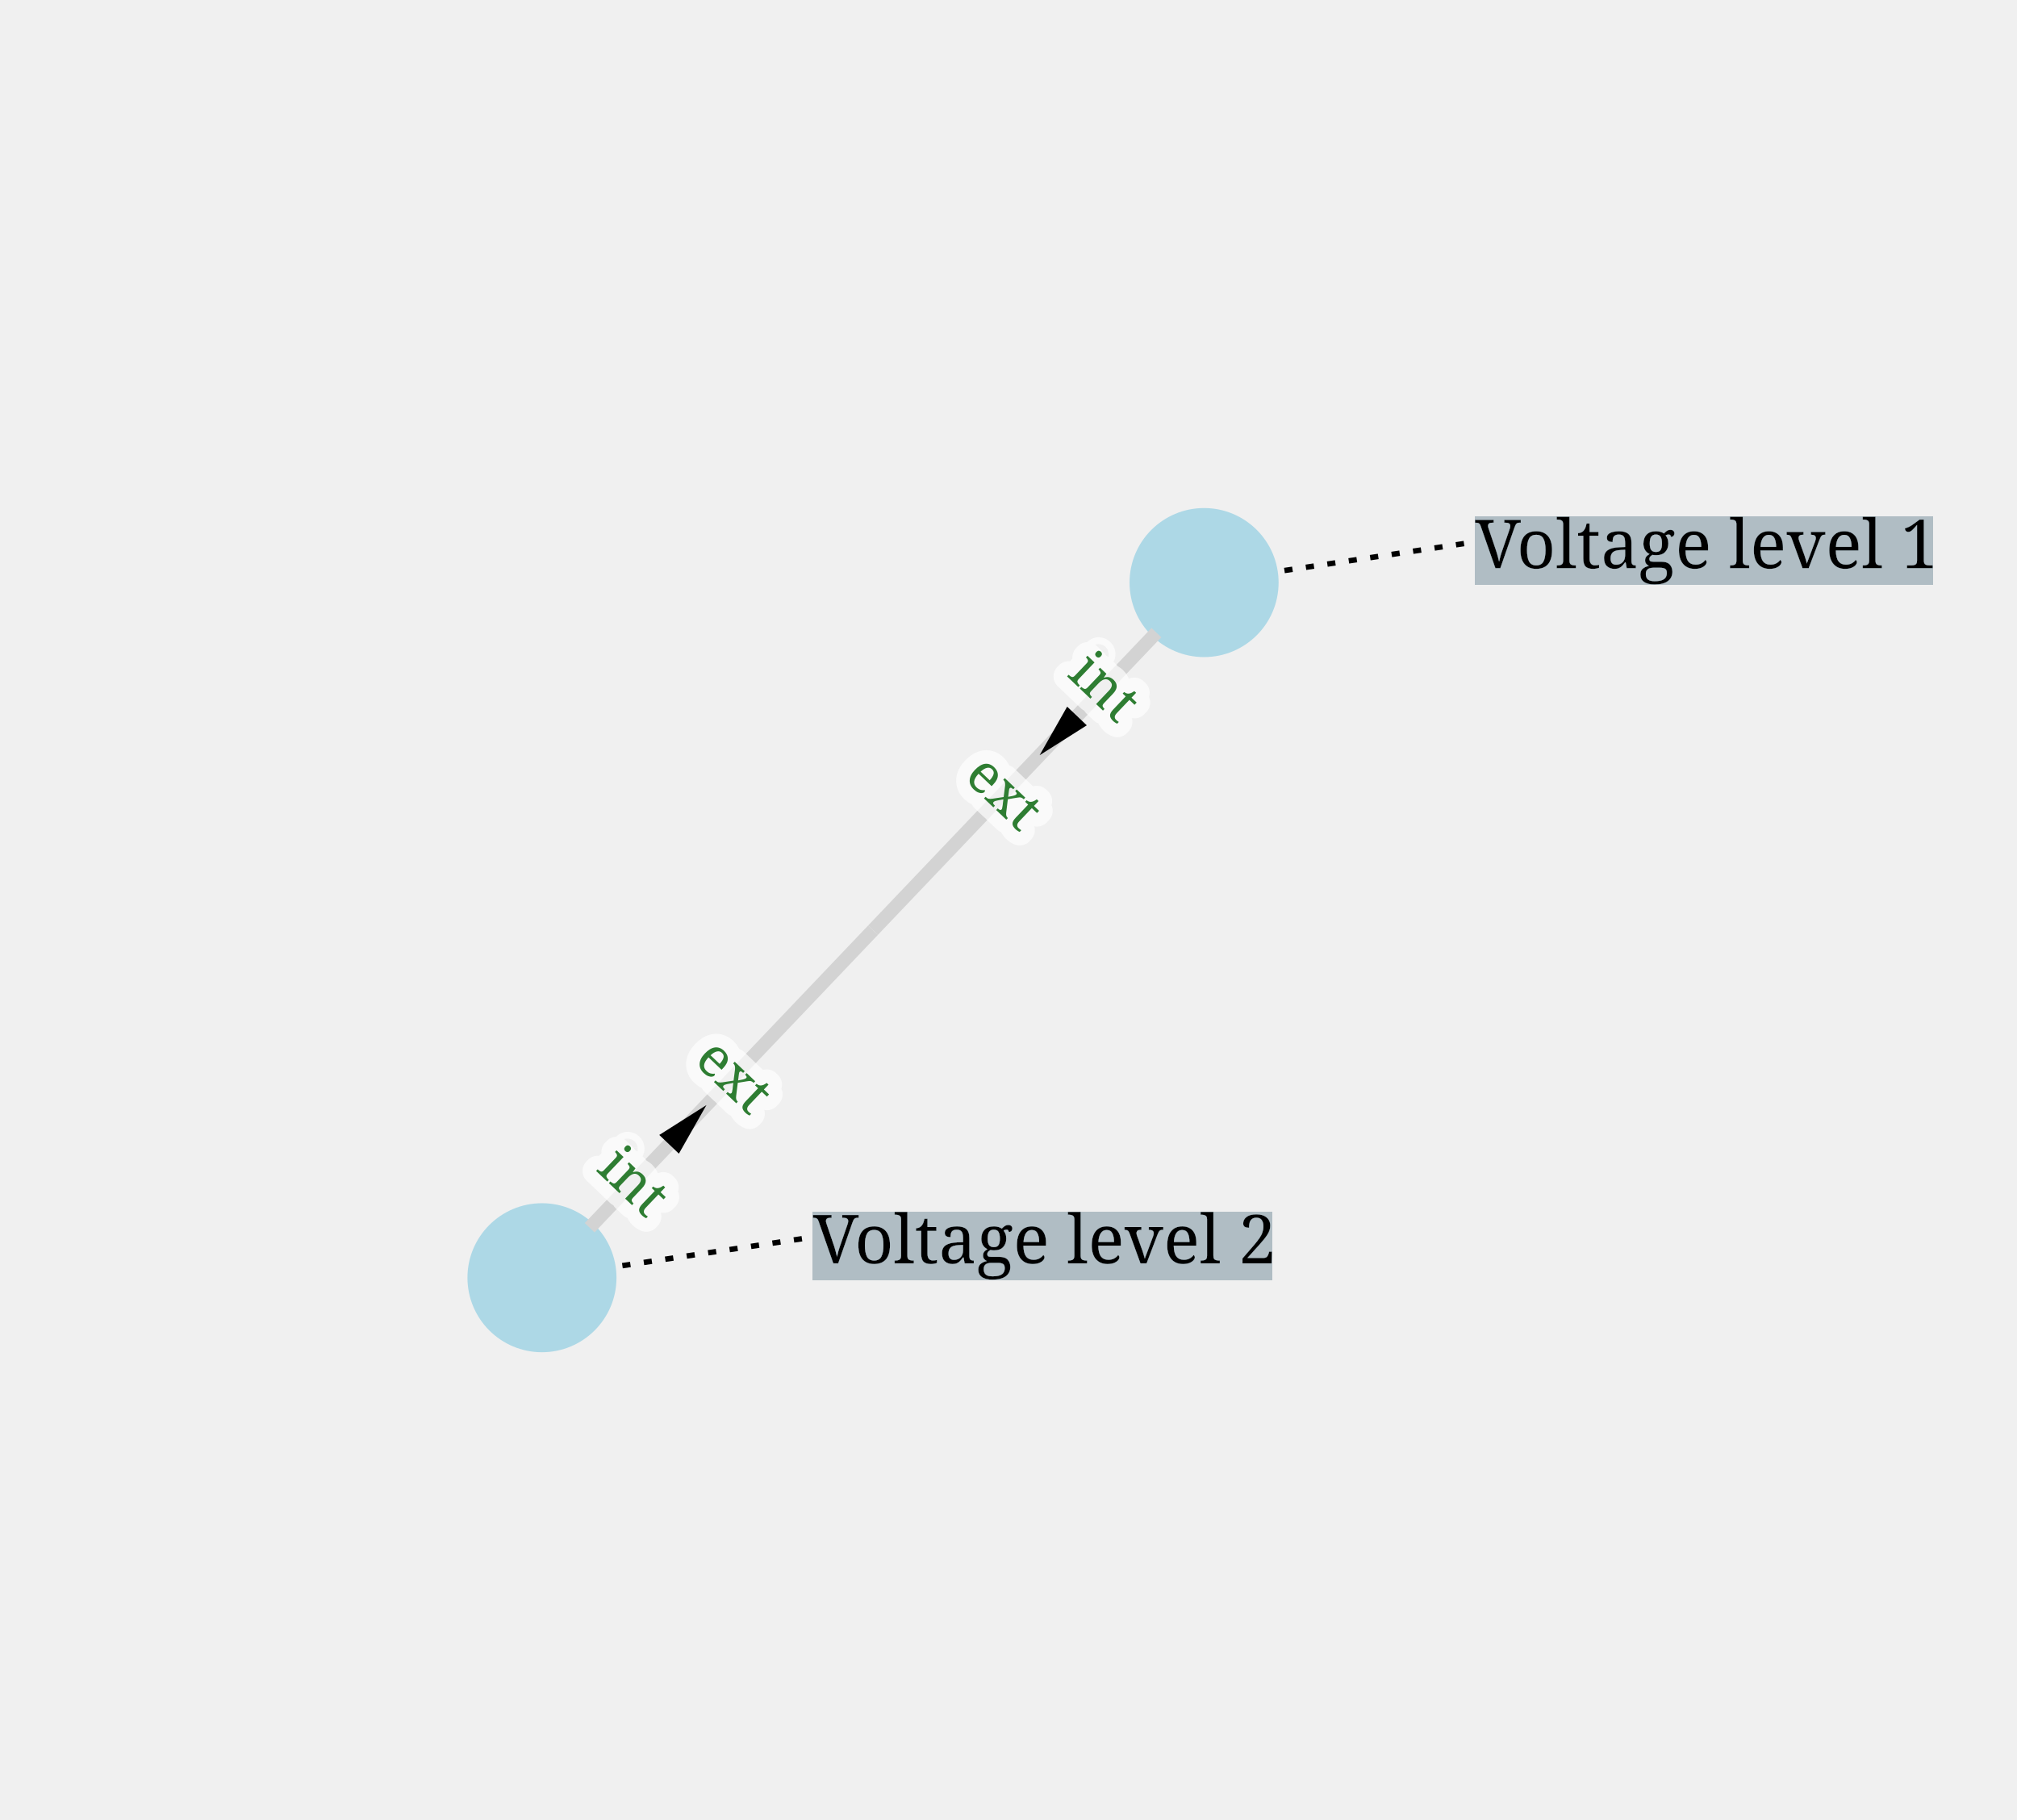
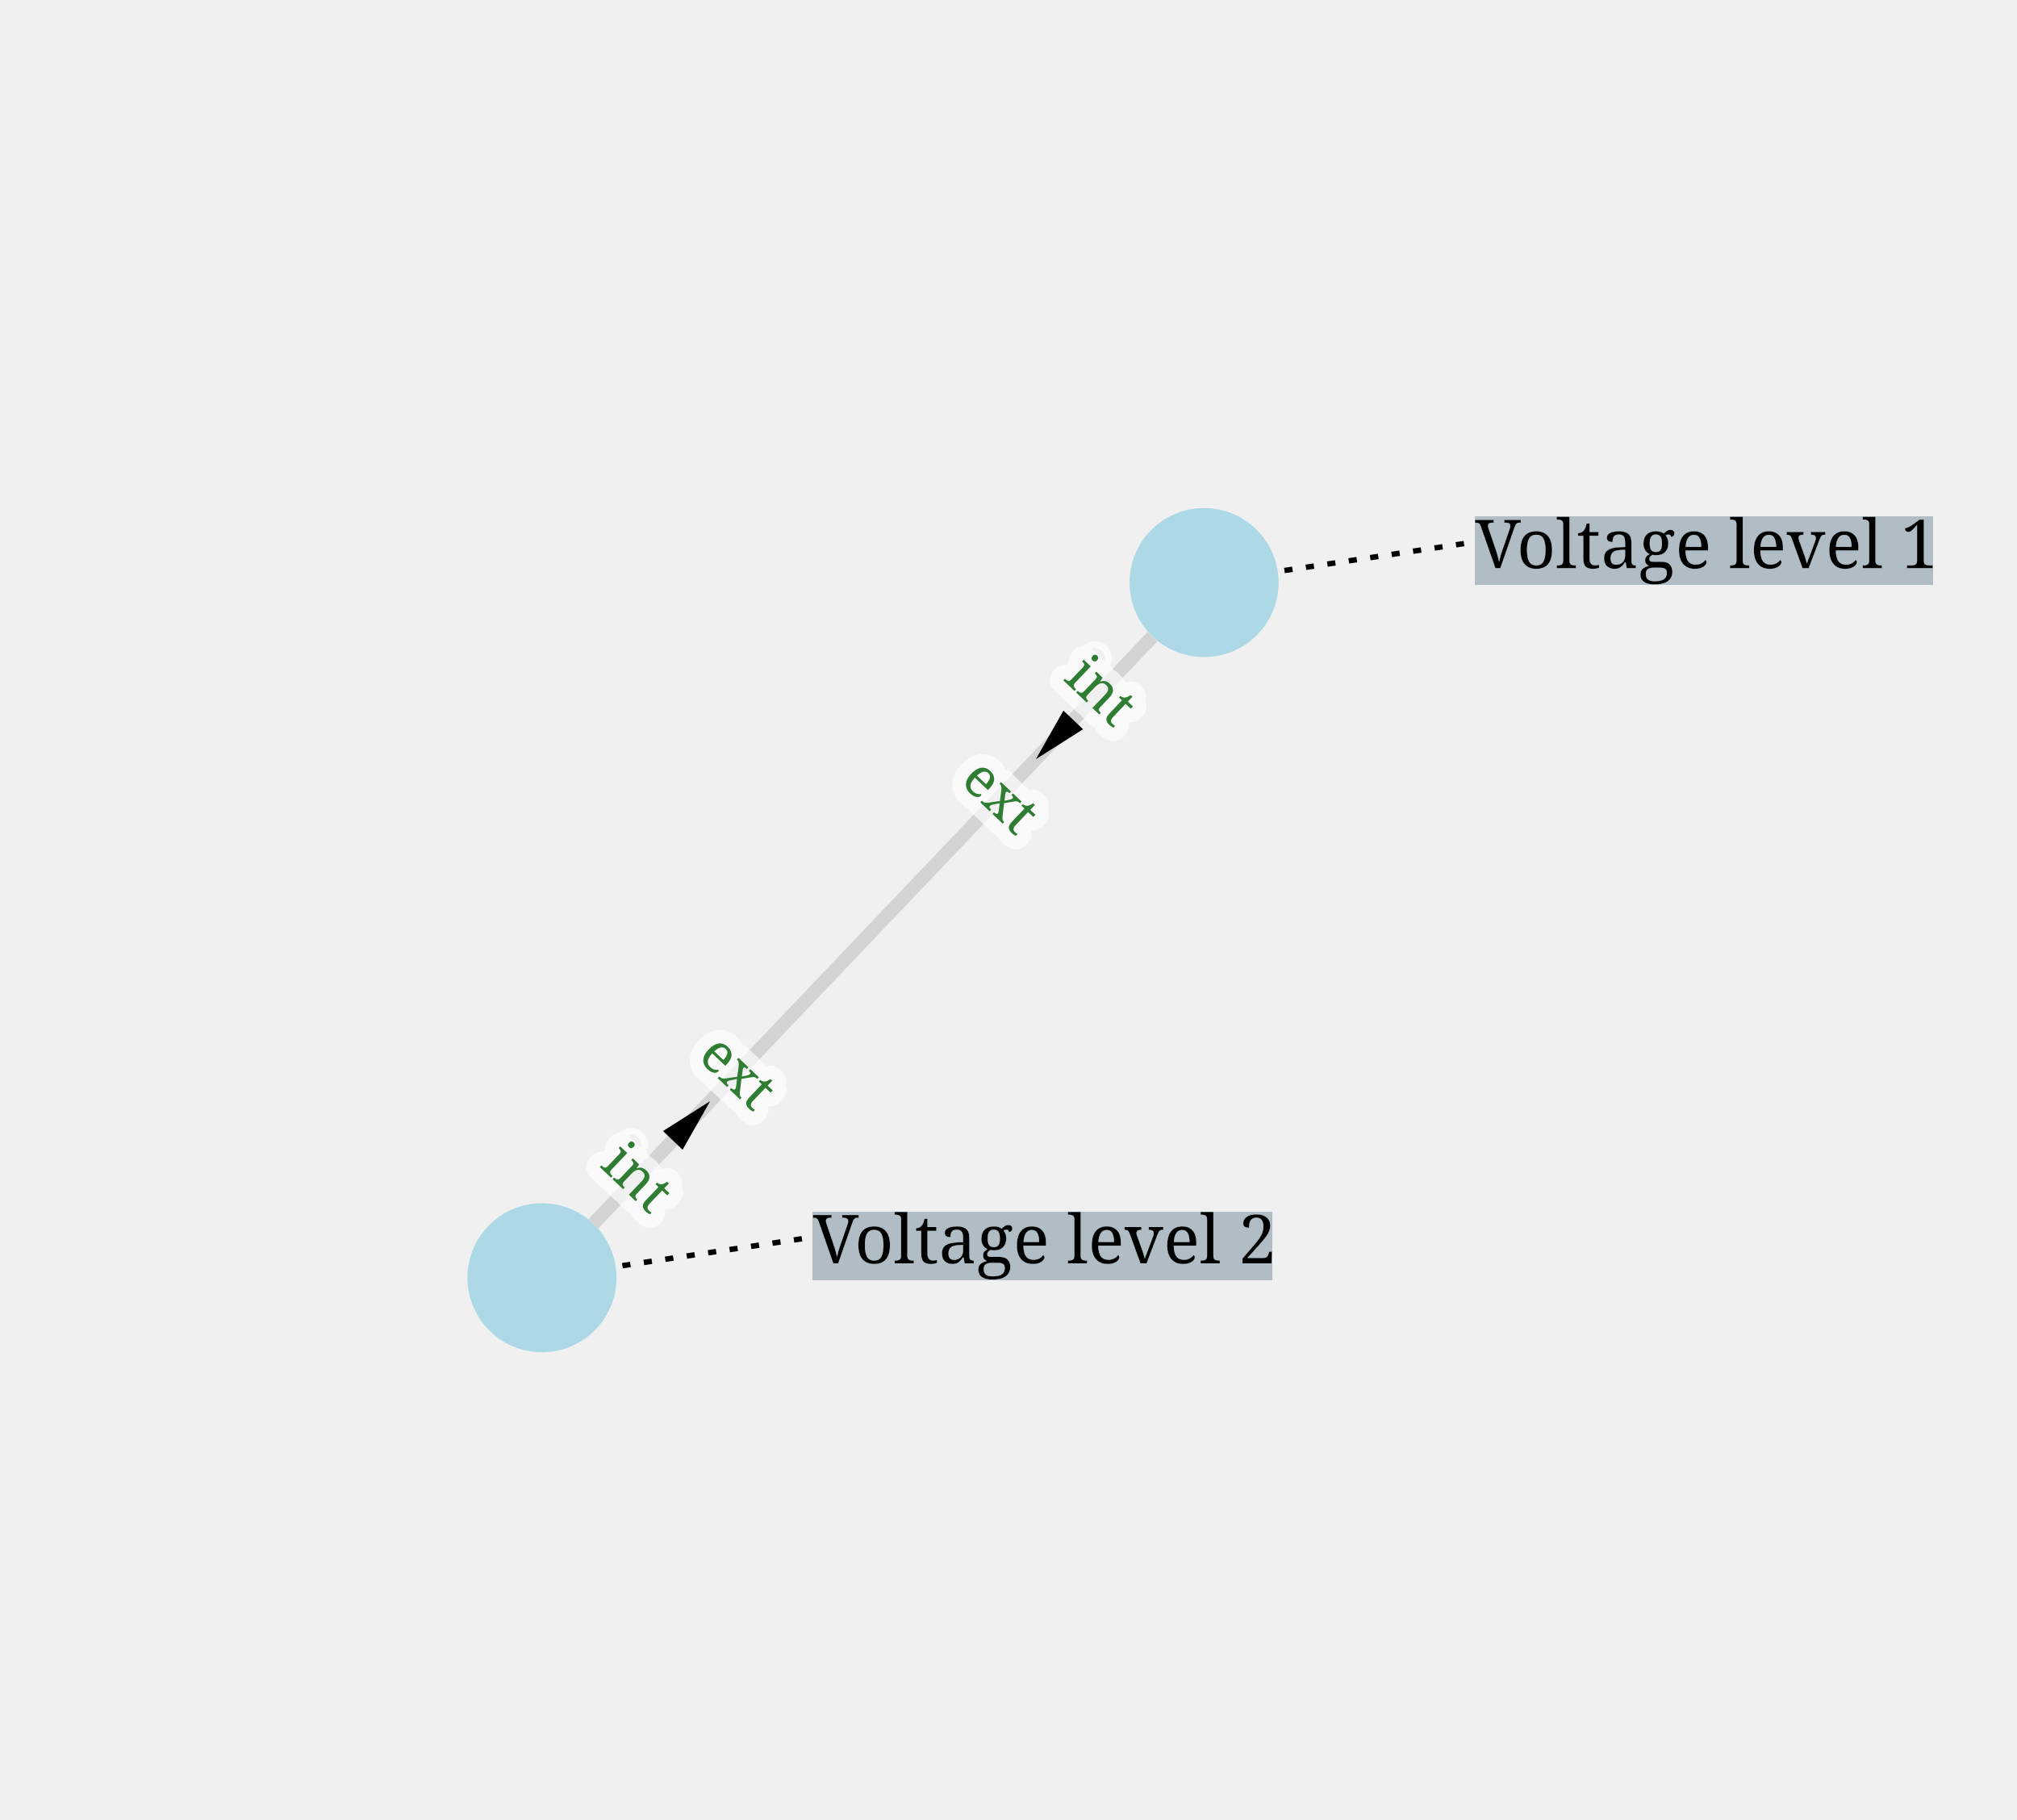
<svg xmlns="http://www.w3.org/2000/svg" width="800.00" height="721.78" viewBox="-284.74 -303.93 744.32 671.55">
  <style>
.nad-branch-edges .nad-edge-path, .nad-3wt-edges .nad-edge-path {stroke: var(--nad-vl-color, lightgrey); stroke-width: 5; fill: none}
.nad-branch-edges .nad-winding, .nad-3wt-nodes .nad-winding {stroke: var(--nad-vl-color, lightgrey); stroke-width: 5; fill: none}
.nad-text-edges {stroke: black; stroke-width: 2; stroke-dasharray: 3,5}
.nad-disconnected .nad-edge-path {stroke-dasharray: 10,10}
.nad-vl-nodes .nad-busnode {fill: var(--nad-vl-color, lightblue)}
.nad-vl-nodes circle.nad-unknown-busnode {stroke: lightgrey; stroke-width: 5; stroke-dasharray: 5,5; fill: none}
.nad-hvdc-edge polyline.nad-hvdc {stroke: grey; stroke-width: 20}
.nad-state-out .nad-arrow-in {visibility: hidden}
.nad-state-in .nad-arrow-out {visibility: hidden}
.nad-active path {stroke: none; fill: #546e7a}
.nad-active {visibility: visible}
.nad-reactive {visibility: hidden}
.nad-reactive path {stroke: none; fill: #0277bd}
.nad-text-background {flood-color: #90a4aeaa}
.nad-text-nodes {font: 25px serif; fill: black; dominant-baseline: central}
.nad-edge-infos text {font: 20px serif; dominant-baseline:middle; stroke: #FFFFFFAA; stroke-width: 10; stroke-linejoin:round; paint-order: stroke}
.nad-edge-infos .nad-state-in text {fill: #b71c1c}
.nad-edge-infos .nad-state-out text {fill: #2e7d32}
.nad-vl0to30 {--nad-vl-color: #AFB42B}
.nad-vl30to50 {--nad-vl-color: #EF9A9A}
.nad-vl50to70 {--nad-vl-color: #9C27B0}
.nad-vl70to120 {--nad-vl-color: #E65100}
.nad-vl120to180 {--nad-vl-color: #00ACC1}
.nad-vl180to300 {--nad-vl-color: #2E7D32}
.nad-vl300to500 {--nad-vl-color: #D32F2F}
.nad-branch-edges .nad-overload .nad-edge-path {animation: line-blink 3s infinite}
.nad-vl-nodes .nad-overvoltage {animation: node-over-blink 3s infinite}
.nad-vl-nodes .nad-undervoltage {animation: node-under-blink 3s infinite}

@keyframes line-blink {
  0%, 80%, 100% {stroke: var(--nad-vl-color, black); stroke-width: 5}
  40% {stroke: #FFEB3B; stroke-width: 15}
}
@keyframes node-over-blink {
  0%, 80%, 100% {stroke: white; stroke-width: 0}
  40% {stroke: #ff5722; stroke-width: 15}
}
@keyframes node-under-blink {
  0%, 80%, 100% {stroke: white; stroke-width: 0}
  40% {stroke: #00BCD4; stroke-width: 15}
}
</style>
  <defs>
    <filter id="textBgFilter" x="0" y="0" width="1" height="1">
      <feFlood class="nad-text-background" />
      <feComposite in="SourceGraphic" operator="over" />
    </filter>
  </defs>
  <g class="nad-vl-nodes">
    <g transform="translate(159.59,-88.93)" id="0" class="nad-vl300to500">
      <circle r="27.50" id="1" class="nad-busnode" />
    </g>
    <g transform="translate(-84.74,167.62)" id="2" class="nad-vl300to500">
      <circle r="27.50" id="3" class="nad-busnode" />
    </g>
  </g>
  <g class="nad-branch-edges">
    <g id="4">
      <g class="nad-vl300to500">
-         <polyline class="nad-edge-path" points="142.00,-70.46 37.43,39.35" />
-         <g class="nad-edge-infos" transform="translate(105.79,-32.45)">
+         <polyline class="nad-edge-path" points="140.62,-69.02 37.43,39.35" />
+         <g class="nad-edge-infos" transform="translate(104.42,-31.00)">
          <g class="nad-state-out">
            <g transform="rotate(-136.40)">
              <path class="nad-arrow-in" transform="scale(10.00)" d="M-2 -1 H2 L0 1z" />
              <path class="nad-arrow-out" transform="scale(10.00)" d="M-0.5 1 H0.5 L0 -1z" />
            </g>
            <text transform="rotate(43.60)" y="28.75" style="text-anchor:middle">ext</text>
            <text transform="rotate(43.60)" y="-25.00" style="text-anchor:middle">int</text>
          </g>
        </g>
      </g>
      <g class="nad-vl300to500">
-         <polyline class="nad-edge-path" points="-67.15,149.16 37.43,39.35" />
-         <g class="nad-edge-infos" transform="translate(-30.94,111.14)">
+         <polyline class="nad-edge-path" points="-65.77,147.71 37.43,39.35" />
+         <g class="nad-edge-infos" transform="translate(-29.57,109.69)">
          <g class="nad-state-out">
            <g transform="rotate(43.60)">
              <path class="nad-arrow-in" transform="scale(10.00)" d="M-2 -1 H2 L0 1z" />
              <path class="nad-arrow-out" transform="scale(10.00)" d="M-0.5 1 H0.5 L0 -1z" />
            </g>
            <text transform="rotate(43.60)" y="-25.00" style="text-anchor:middle">ext</text>
            <text transform="rotate(43.60)" y="28.75" style="text-anchor:middle">int</text>
          </g>
        </g>
      </g>
    </g>
  </g>
  <g class="nad-text-edges">
    <polyline id="0_edge" points="189.25,-93.38 259.59,-103.93" />
    <polyline id="2_edge" points="-55.07,163.17 15.26,152.62" />
  </g>
  <g class="nad-text-nodes">
    <text filter="url(#textBgFilter)" y="-103.93" x="259.59">Voltage level 1</text>
    <text filter="url(#textBgFilter)" y="152.62" x="15.26">Voltage level 2</text>
  </g>
</svg>
